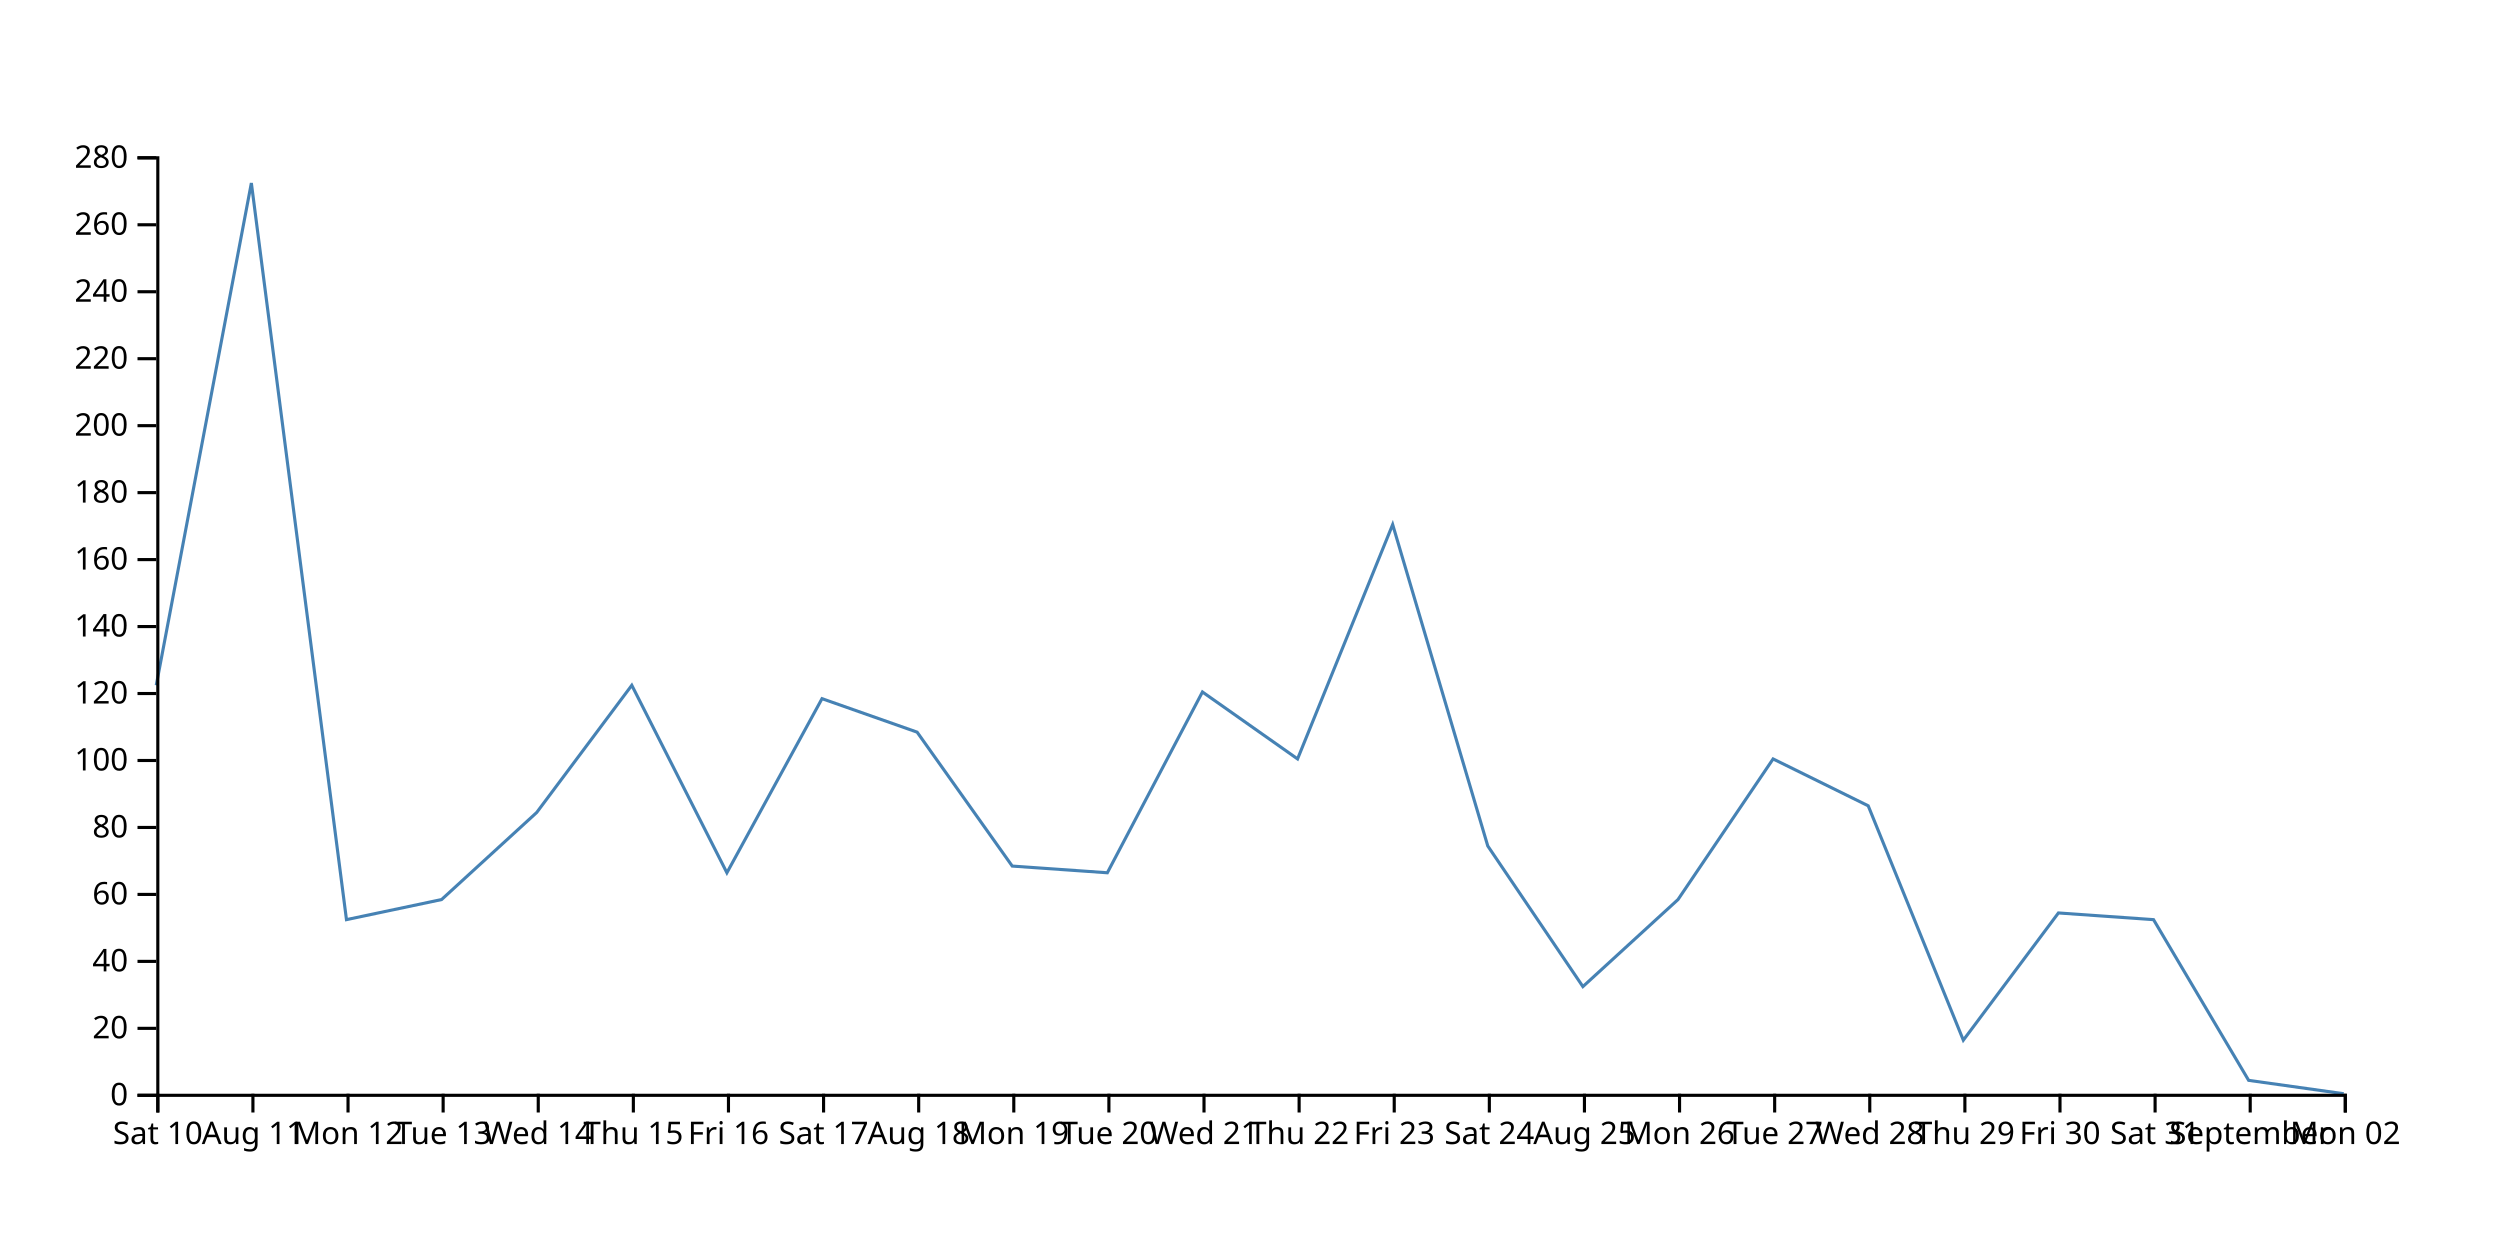
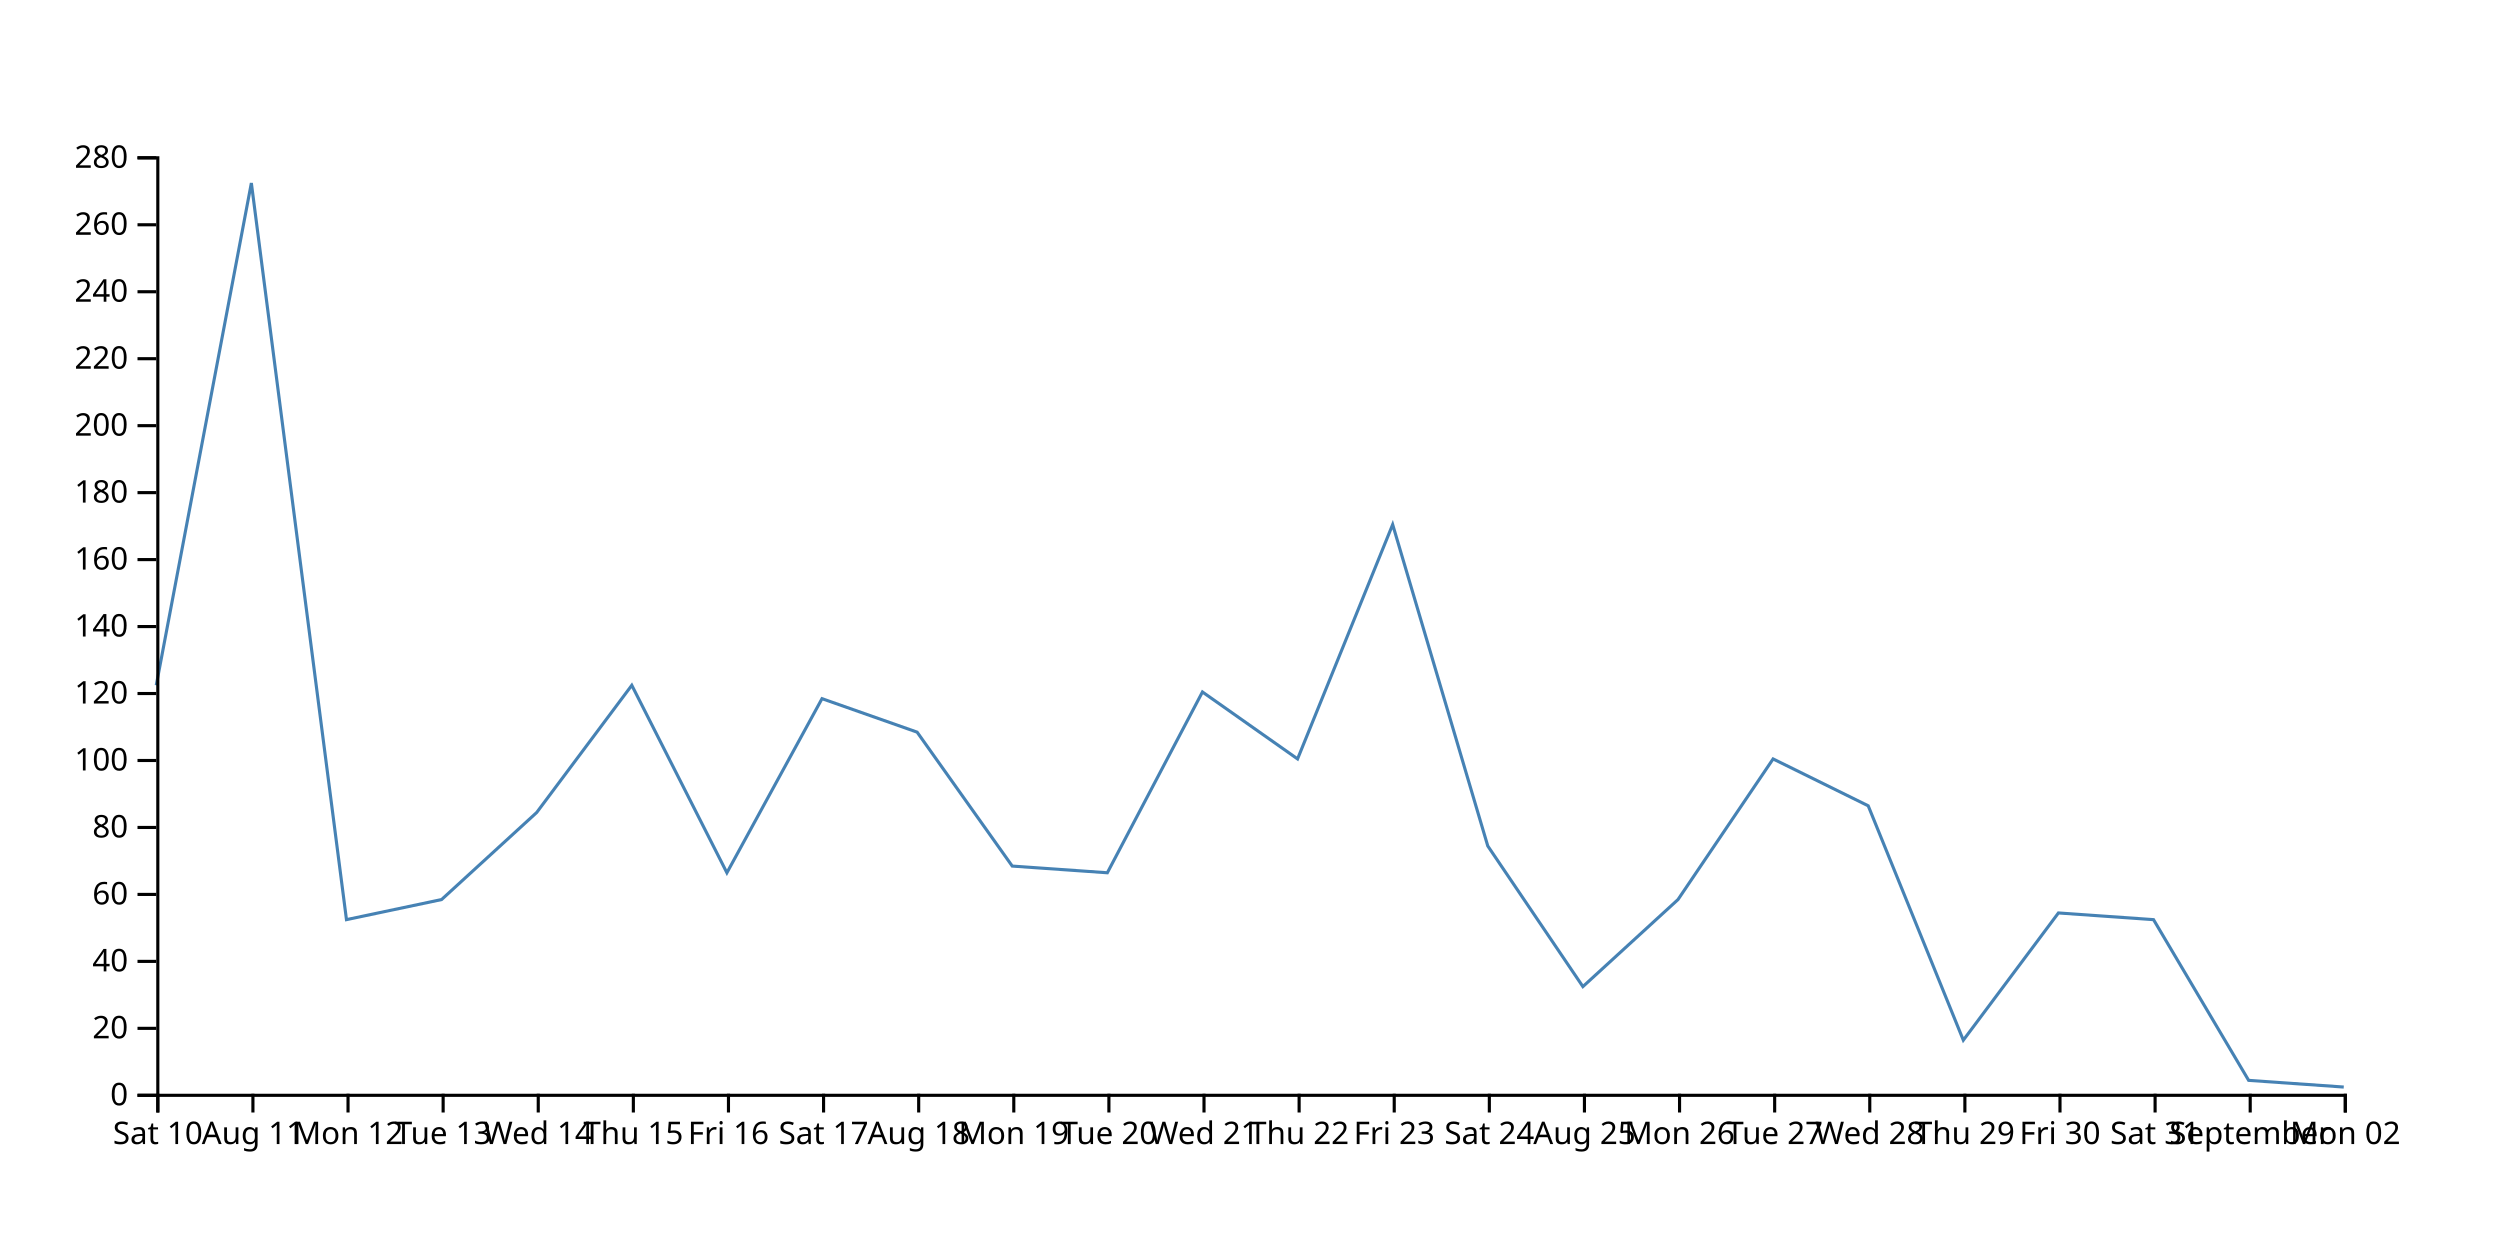
<svg xmlns="http://www.w3.org/2000/svg" width="800" height="400">
-   <path d="M750,350L719.565,345.714L689.13,294.286L658.696,292.143L628.261,332.857L597.826,257.857L567.391,242.857L536.957,287.857L506.522,315.714L476.087,270.714L445.652,167.857L415.217,242.857L384.783,221.429L354.348,279.286L323.913,277.143L293.478,234.286L263.043,223.571L232.609,279.286L202.174,219.286L171.739,260L141.304,287.857L110.87,294.286L80.435,58.571L50,219.286" fill="none" stroke="steelblue" />
+   <path d="M750,347.857L719.565,345.714L689.13,294.286L658.696,292.143L628.261,332.857L597.826,257.857L567.391,242.857L536.957,287.857L506.522,315.714L476.087,270.714L445.652,167.857L415.217,242.857L384.783,221.429L354.348,279.286L323.913,277.143L293.478,234.286L263.043,223.571L232.609,279.286L202.174,219.286L171.739,260L141.304,287.857L110.87,294.286L80.435,58.571L50,219.286" fill="none" stroke="steelblue" />
  <g transform="translate(0,350)" fill="none" font-size="10" font-family="sans-serif" text-anchor="middle">
    <path class="domain" stroke="currentColor" d="M50.5,6V0.5H750.5V6" />
    <g class="tick" opacity="1" transform="translate(50.5,0)">
      <line stroke="currentColor" y2="6" />
      <text fill="currentColor" y="9" dy="0.71em">Sat 10</text>
    </g>
    <g class="tick" opacity="1" transform="translate(80.93478,0)">
      <line stroke="currentColor" y2="6" />
      <text fill="currentColor" y="9" dy="0.71em">Aug 11</text>
    </g>
    <g class="tick" opacity="1" transform="translate(111.3696,0)">
      <line stroke="currentColor" y2="6" />
      <text fill="currentColor" y="9" dy="0.71em">Mon 12</text>
    </g>
    <g class="tick" opacity="1" transform="translate(141.8043,0)">
      <line stroke="currentColor" y2="6" />
      <text fill="currentColor" y="9" dy="0.71em">Tue 13</text>
    </g>
    <g class="tick" opacity="1" transform="translate(172.2391,0)">
      <line stroke="currentColor" y2="6" />
      <text fill="currentColor" y="9" dy="0.71em">Wed 14</text>
    </g>
    <g class="tick" opacity="1" transform="translate(202.6739,0)">
      <line stroke="currentColor" y2="6" />
      <text fill="currentColor" y="9" dy="0.71em">Thu 15</text>
    </g>
    <g class="tick" opacity="1" transform="translate(233.1087,0)">
      <line stroke="currentColor" y2="6" />
      <text fill="currentColor" y="9" dy="0.71em">Fri 16</text>
    </g>
    <g class="tick" opacity="1" transform="translate(263.5435,0)">
      <line stroke="currentColor" y2="6" />
      <text fill="currentColor" y="9" dy="0.71em">Sat 17</text>
    </g>
    <g class="tick" opacity="1" transform="translate(293.9783,0)">
      <line stroke="currentColor" y2="6" />
      <text fill="currentColor" y="9" dy="0.71em">Aug 18</text>
    </g>
    <g class="tick" opacity="1" transform="translate(324.413,0)">
      <line stroke="currentColor" y2="6" />
      <text fill="currentColor" y="9" dy="0.71em">Mon 19</text>
    </g>
    <g class="tick" opacity="1" transform="translate(354.8478,0)">
      <line stroke="currentColor" y2="6" />
      <text fill="currentColor" y="9" dy="0.71em">Tue 20</text>
    </g>
    <g class="tick" opacity="1" transform="translate(385.2826,0)">
      <line stroke="currentColor" y2="6" />
      <text fill="currentColor" y="9" dy="0.71em">Wed 21</text>
    </g>
    <g class="tick" opacity="1" transform="translate(415.7174,0)">
      <line stroke="currentColor" y2="6" />
      <text fill="currentColor" y="9" dy="0.71em">Thu 22</text>
    </g>
    <g class="tick" opacity="1" transform="translate(446.1522,0)">
      <line stroke="currentColor" y2="6" />
      <text fill="currentColor" y="9" dy="0.71em">Fri 23</text>
    </g>
    <g class="tick" opacity="1" transform="translate(476.587,0)">
      <line stroke="currentColor" y2="6" />
      <text fill="currentColor" y="9" dy="0.71em">Sat 24</text>
    </g>
    <g class="tick" opacity="1" transform="translate(507.0217,0)">
      <line stroke="currentColor" y2="6" />
      <text fill="currentColor" y="9" dy="0.71em">Aug 25</text>
    </g>
    <g class="tick" opacity="1" transform="translate(537.4565,0)">
      <line stroke="currentColor" y2="6" />
      <text fill="currentColor" y="9" dy="0.71em">Mon 26</text>
    </g>
    <g class="tick" opacity="1" transform="translate(567.8913,0)">
      <line stroke="currentColor" y2="6" />
      <text fill="currentColor" y="9" dy="0.71em">Tue 27</text>
    </g>
    <g class="tick" opacity="1" transform="translate(598.3261,0)">
      <line stroke="currentColor" y2="6" />
      <text fill="currentColor" y="9" dy="0.71em">Wed 28</text>
    </g>
    <g class="tick" opacity="1" transform="translate(628.7609,0)">
      <line stroke="currentColor" y2="6" />
      <text fill="currentColor" y="9" dy="0.71em">Thu 29</text>
    </g>
    <g class="tick" opacity="1" transform="translate(659.1957,0)">
      <line stroke="currentColor" y2="6" />
      <text fill="currentColor" y="9" dy="0.71em">Fri 30</text>
    </g>
    <g class="tick" opacity="1" transform="translate(689.6304,0)">
      <line stroke="currentColor" y2="6" />
      <text fill="currentColor" y="9" dy="0.71em">Sat 31</text>
    </g>
    <g class="tick" opacity="1" transform="translate(720.0652,0)">
      <line stroke="currentColor" y2="6" />
      <text fill="currentColor" y="9" dy="0.71em">September</text>
    </g>
    <g class="tick" opacity="1" transform="translate(750.5,0)">
      <line stroke="currentColor" y2="6" />
      <text fill="currentColor" y="9" dy="0.71em">Mon 02</text>
    </g>
  </g>
  <g transform="translate(50,0)" fill="none" font-size="10" font-family="sans-serif" text-anchor="end">
    <path class="domain" stroke="currentColor" d="M-6,350.5H0.5V50.5H-6" />
    <g class="tick" opacity="1" transform="translate(0,350.5)">
      <line stroke="currentColor" x2="-6" />
      <text fill="currentColor" x="-9" dy="0.32em">0</text>
    </g>
    <g class="tick" opacity="1" transform="translate(0,329.0714)">
      <line stroke="currentColor" x2="-6" />
      <text fill="currentColor" x="-9" dy="0.32em">20</text>
    </g>
    <g class="tick" opacity="1" transform="translate(0,307.6429)">
      <line stroke="currentColor" x2="-6" />
      <text fill="currentColor" x="-9" dy="0.32em">40</text>
    </g>
    <g class="tick" opacity="1" transform="translate(0,286.2143)">
      <line stroke="currentColor" x2="-6" />
      <text fill="currentColor" x="-9" dy="0.32em">60</text>
    </g>
    <g class="tick" opacity="1" transform="translate(0,264.7857)">
      <line stroke="currentColor" x2="-6" />
      <text fill="currentColor" x="-9" dy="0.32em">80</text>
    </g>
    <g class="tick" opacity="1" transform="translate(0,243.3571)">
      <line stroke="currentColor" x2="-6" />
      <text fill="currentColor" x="-9" dy="0.32em">100</text>
    </g>
    <g class="tick" opacity="1" transform="translate(0,221.9286)">
      <line stroke="currentColor" x2="-6" />
      <text fill="currentColor" x="-9" dy="0.32em">120</text>
    </g>
    <g class="tick" opacity="1" transform="translate(0,200.5)">
      <line stroke="currentColor" x2="-6" />
      <text fill="currentColor" x="-9" dy="0.32em">140</text>
    </g>
    <g class="tick" opacity="1" transform="translate(0,179.0714)">
      <line stroke="currentColor" x2="-6" />
      <text fill="currentColor" x="-9" dy="0.32em">160</text>
    </g>
    <g class="tick" opacity="1" transform="translate(0,157.6429)">
      <line stroke="currentColor" x2="-6" />
      <text fill="currentColor" x="-9" dy="0.32em">180</text>
    </g>
    <g class="tick" opacity="1" transform="translate(0,136.2143)">
      <line stroke="currentColor" x2="-6" />
      <text fill="currentColor" x="-9" dy="0.32em">200</text>
    </g>
    <g class="tick" opacity="1" transform="translate(0,114.7857)">
      <line stroke="currentColor" x2="-6" />
      <text fill="currentColor" x="-9" dy="0.32em">220</text>
    </g>
    <g class="tick" opacity="1" transform="translate(0,93.35714)">
      <line stroke="currentColor" x2="-6" />
      <text fill="currentColor" x="-9" dy="0.32em">240</text>
    </g>
    <g class="tick" opacity="1" transform="translate(0,71.92857)">
      <line stroke="currentColor" x2="-6" />
      <text fill="currentColor" x="-9" dy="0.32em">260</text>
    </g>
    <g class="tick" opacity="1" transform="translate(0,50.5)">
      <line stroke="currentColor" x2="-6" />
      <text fill="currentColor" x="-9" dy="0.32em">280</text>
    </g>
  </g>
</svg>
